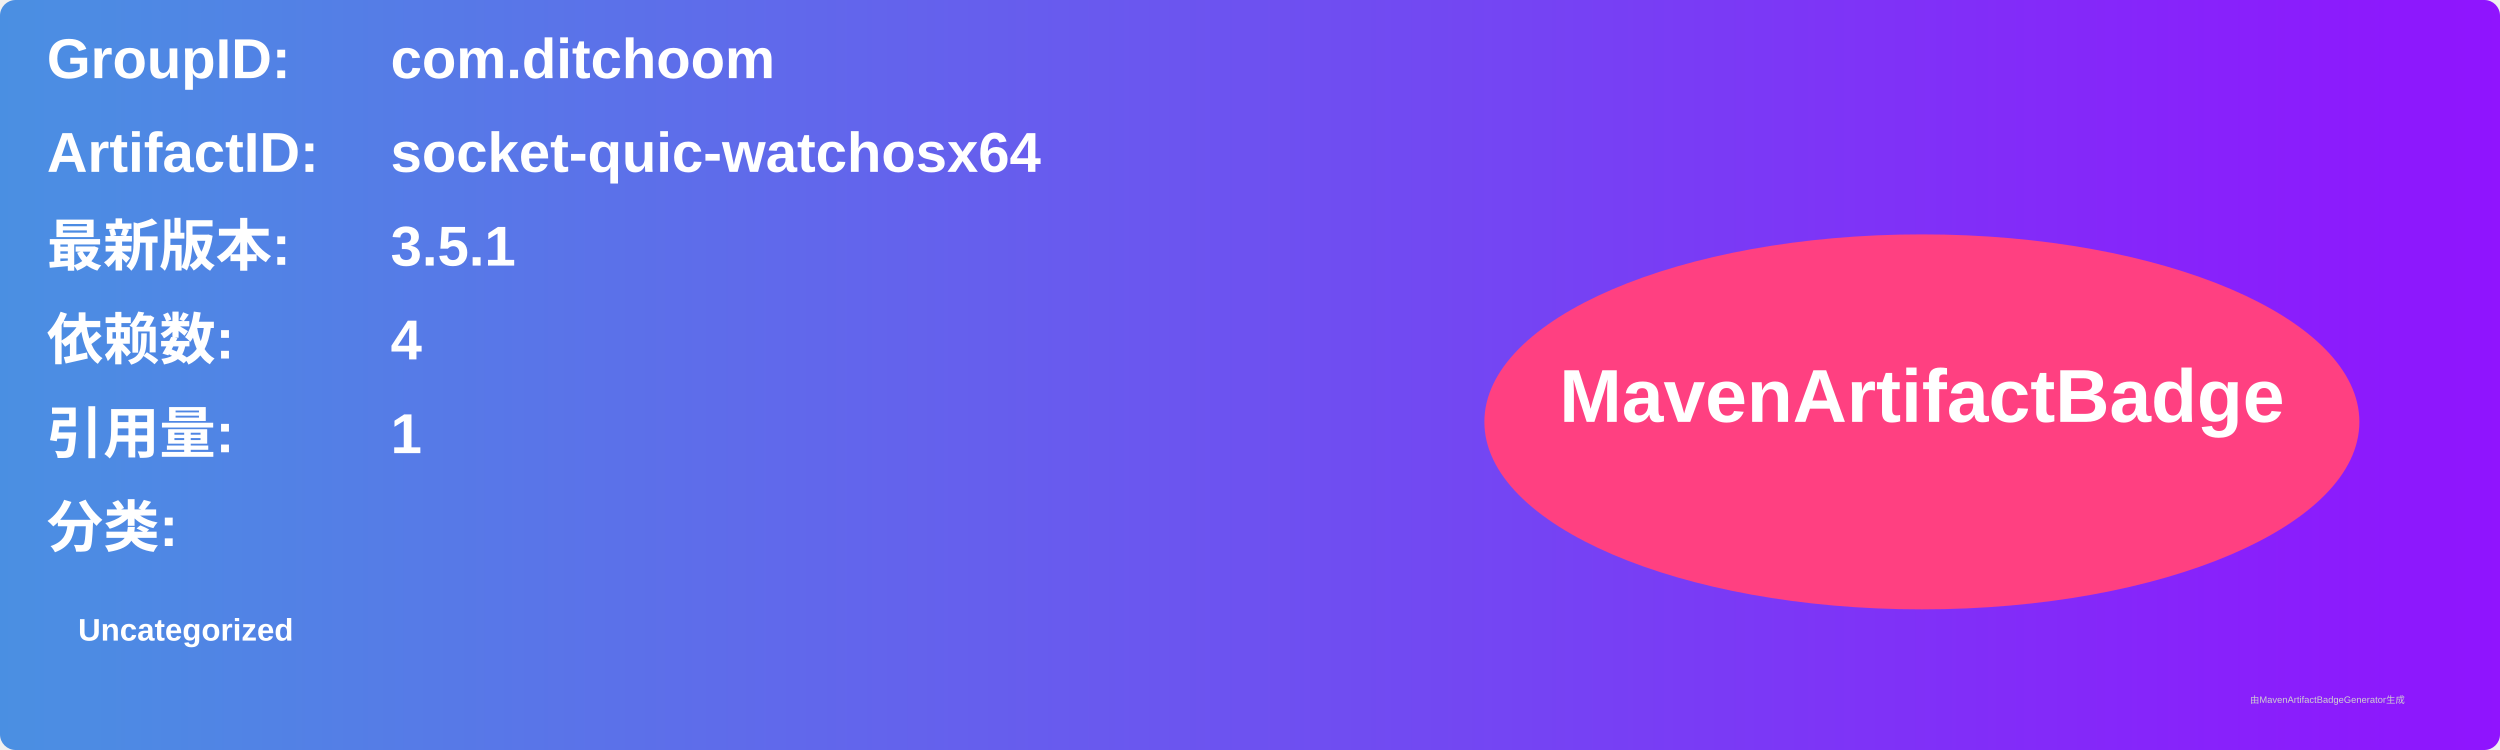
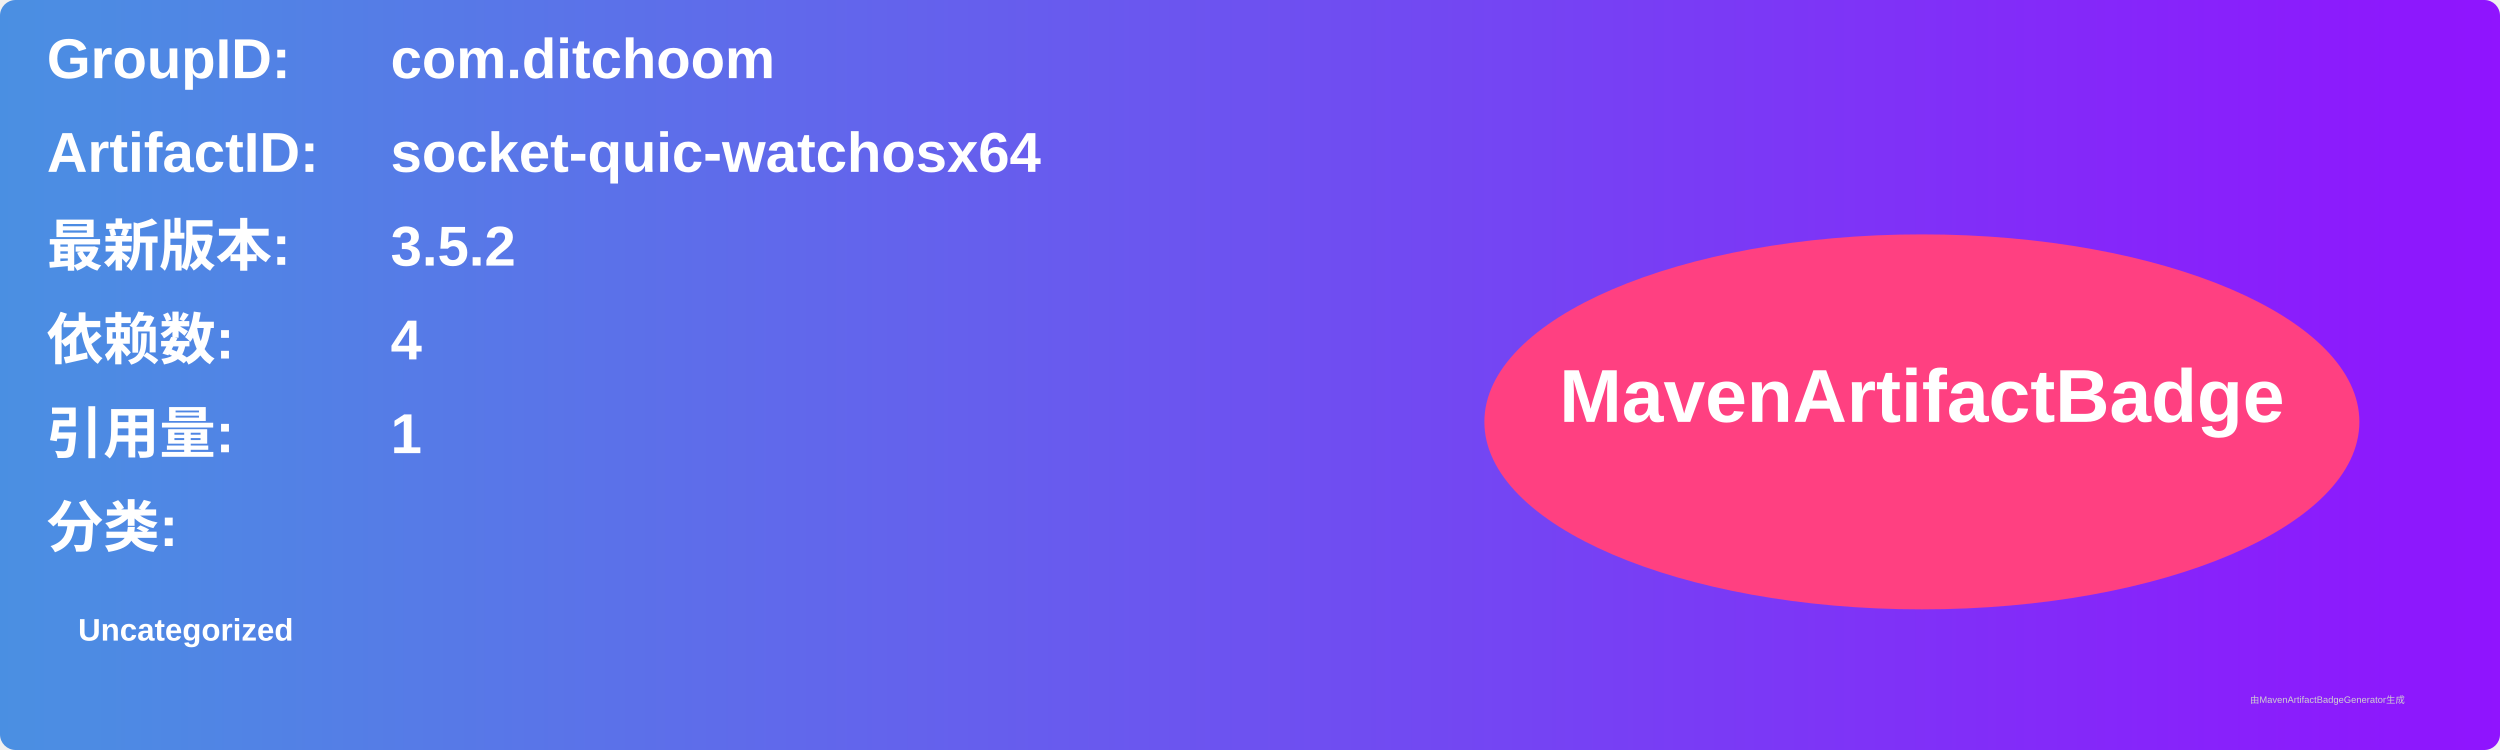
<svg xmlns="http://www.w3.org/2000/svg" width="800" height="240" viewBox="0 0 800 240">
  <linearGradient id="grad" x1="0%" y1="0%" x2="100%" y2="0%">
    <stop offset="0%" stop-color="#4a90e2" />
    <stop offset="100%" stop-color="#9013fe" />
  </linearGradient>
  <rect width="100%" height="100%" rx="5" ry="5" fill="url(#grad)" />
  <g transform="translate(15, 15)">
    <text x="0" y="10" font-family="Arial" font-size="18" fill="white" font-weight="bold" width="260">GroupID:</text>
    <text x="110" y="10" font-family="Arial" font-size="18" fill="white" font-weight="bold" width="460">com.ditchoom</text>
    <text x="0" y="40" font-family="Arial" font-size="18" fill="white" font-weight="bold" width="260">ArtifactID:</text>
    <text x="110" y="40" font-family="Arial" font-size="18" fill="white" font-weight="bold" width="460">socket-quic-watchosx64</text>
    <text x="0" y="70" font-family="Arial" font-size="18" fill="white" font-weight="bold">最新版本:</text>
    <text x="110" y="70" font-family="Arial" font-size="18" fill="white" font-weight="bold">
-       <tspan font-weight="bold">3.5.1</tspan>
+       <tspan font-weight="bold">3.5.2</tspan>
    </text>
    <text x="0" y="100" font-family="Arial" font-size="18" fill="white" font-weight="bold">依赖数: </text>
    <text x="110" y="100" font-family="Arial" font-size="18" fill="white">
      <tspan font-weight="bold">4</tspan>
    </text>
    <text x="0" y="130" font-family="Arial" font-size="18" fill="white" font-weight="bold">引用量: </text>
    <text x="110" y="130" font-family="Arial" font-size="18" fill="white">
      <tspan font-weight="bold">1</tspan>
    </text>
    <text x="0" y="160" font-family="Arial" font-size="18" fill="white" font-weight="bold">分类:</text>
    <text x="10" y="190" font-family="Arial" font-size="10" fill="white">
      <tspan font-weight="bold">Uncategorized</tspan>
    </text>
    <ellipse cx="600" cy="120" rx="140" ry="60" fill="#ff4081" />
    <text x="600" y="120" text-anchor="middle" font-family="Arial" font-size="24" fill="white" font-weight="bold">MavenArtifactBadge</text>
  </g>
  <text x="720" y="225" font-family="Arial" font-size="3" fill="#d0d0d0">由MavenArtifactBadgeGenerator生成</text>
</svg>
